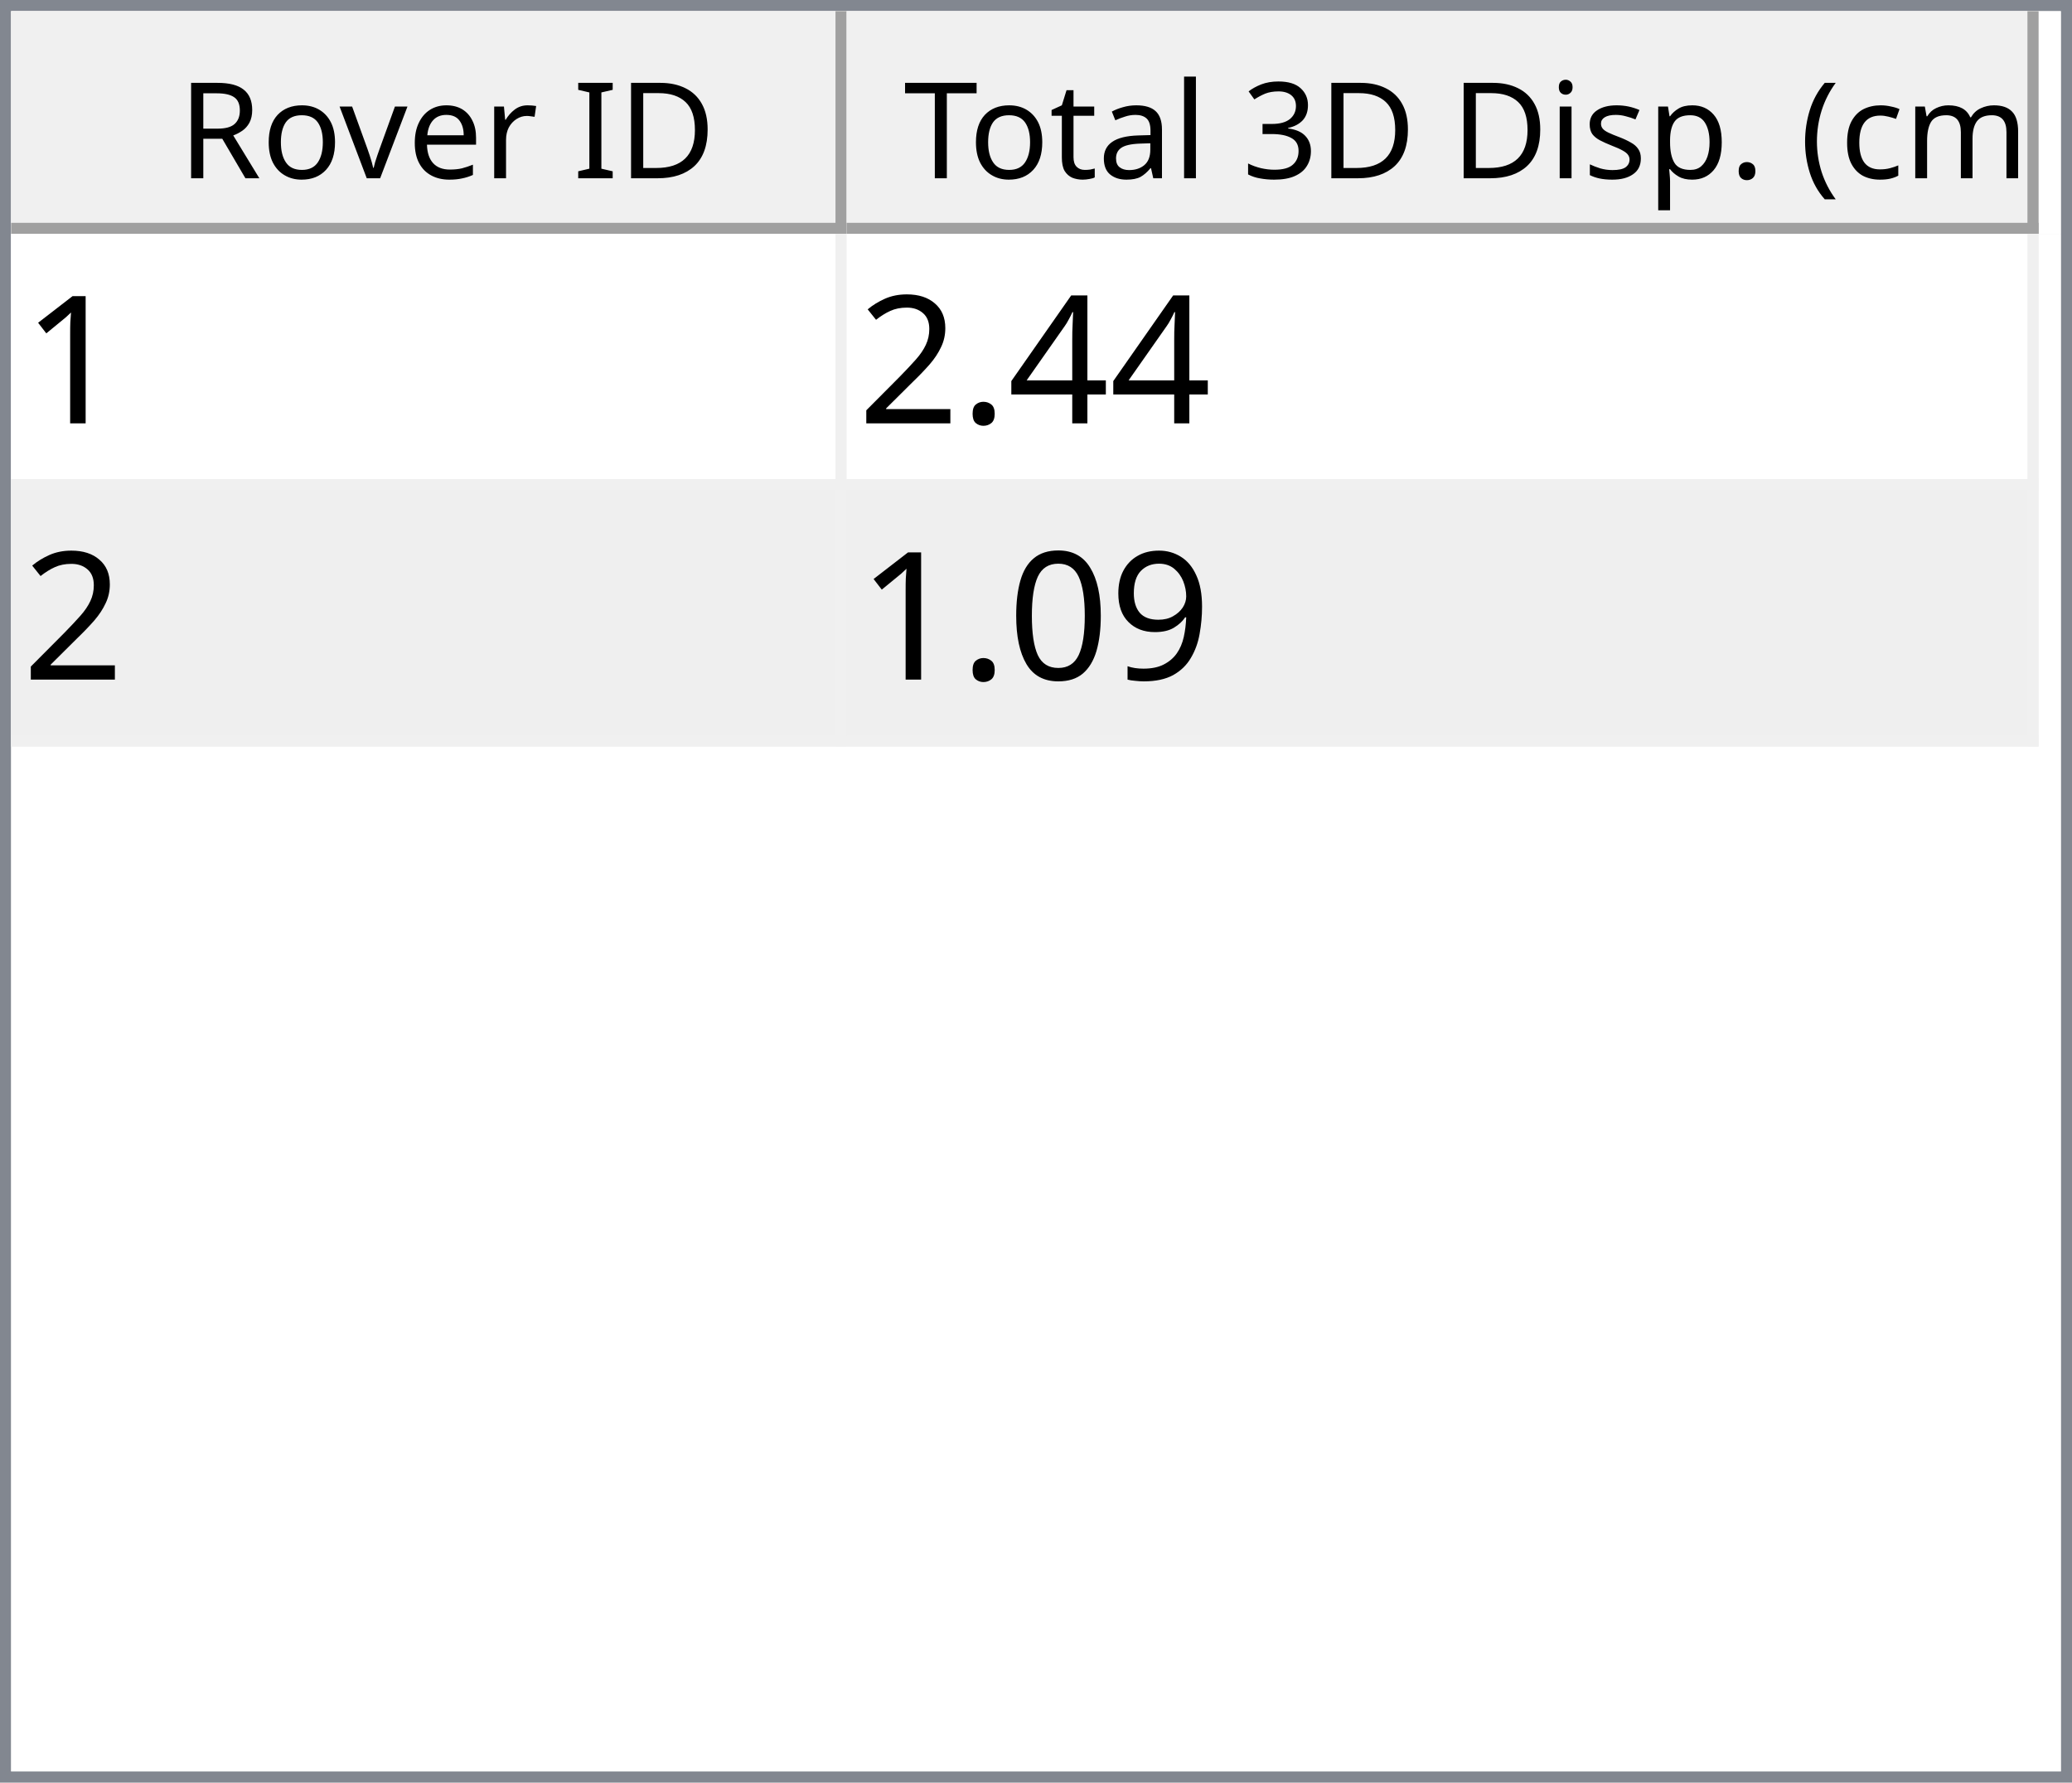
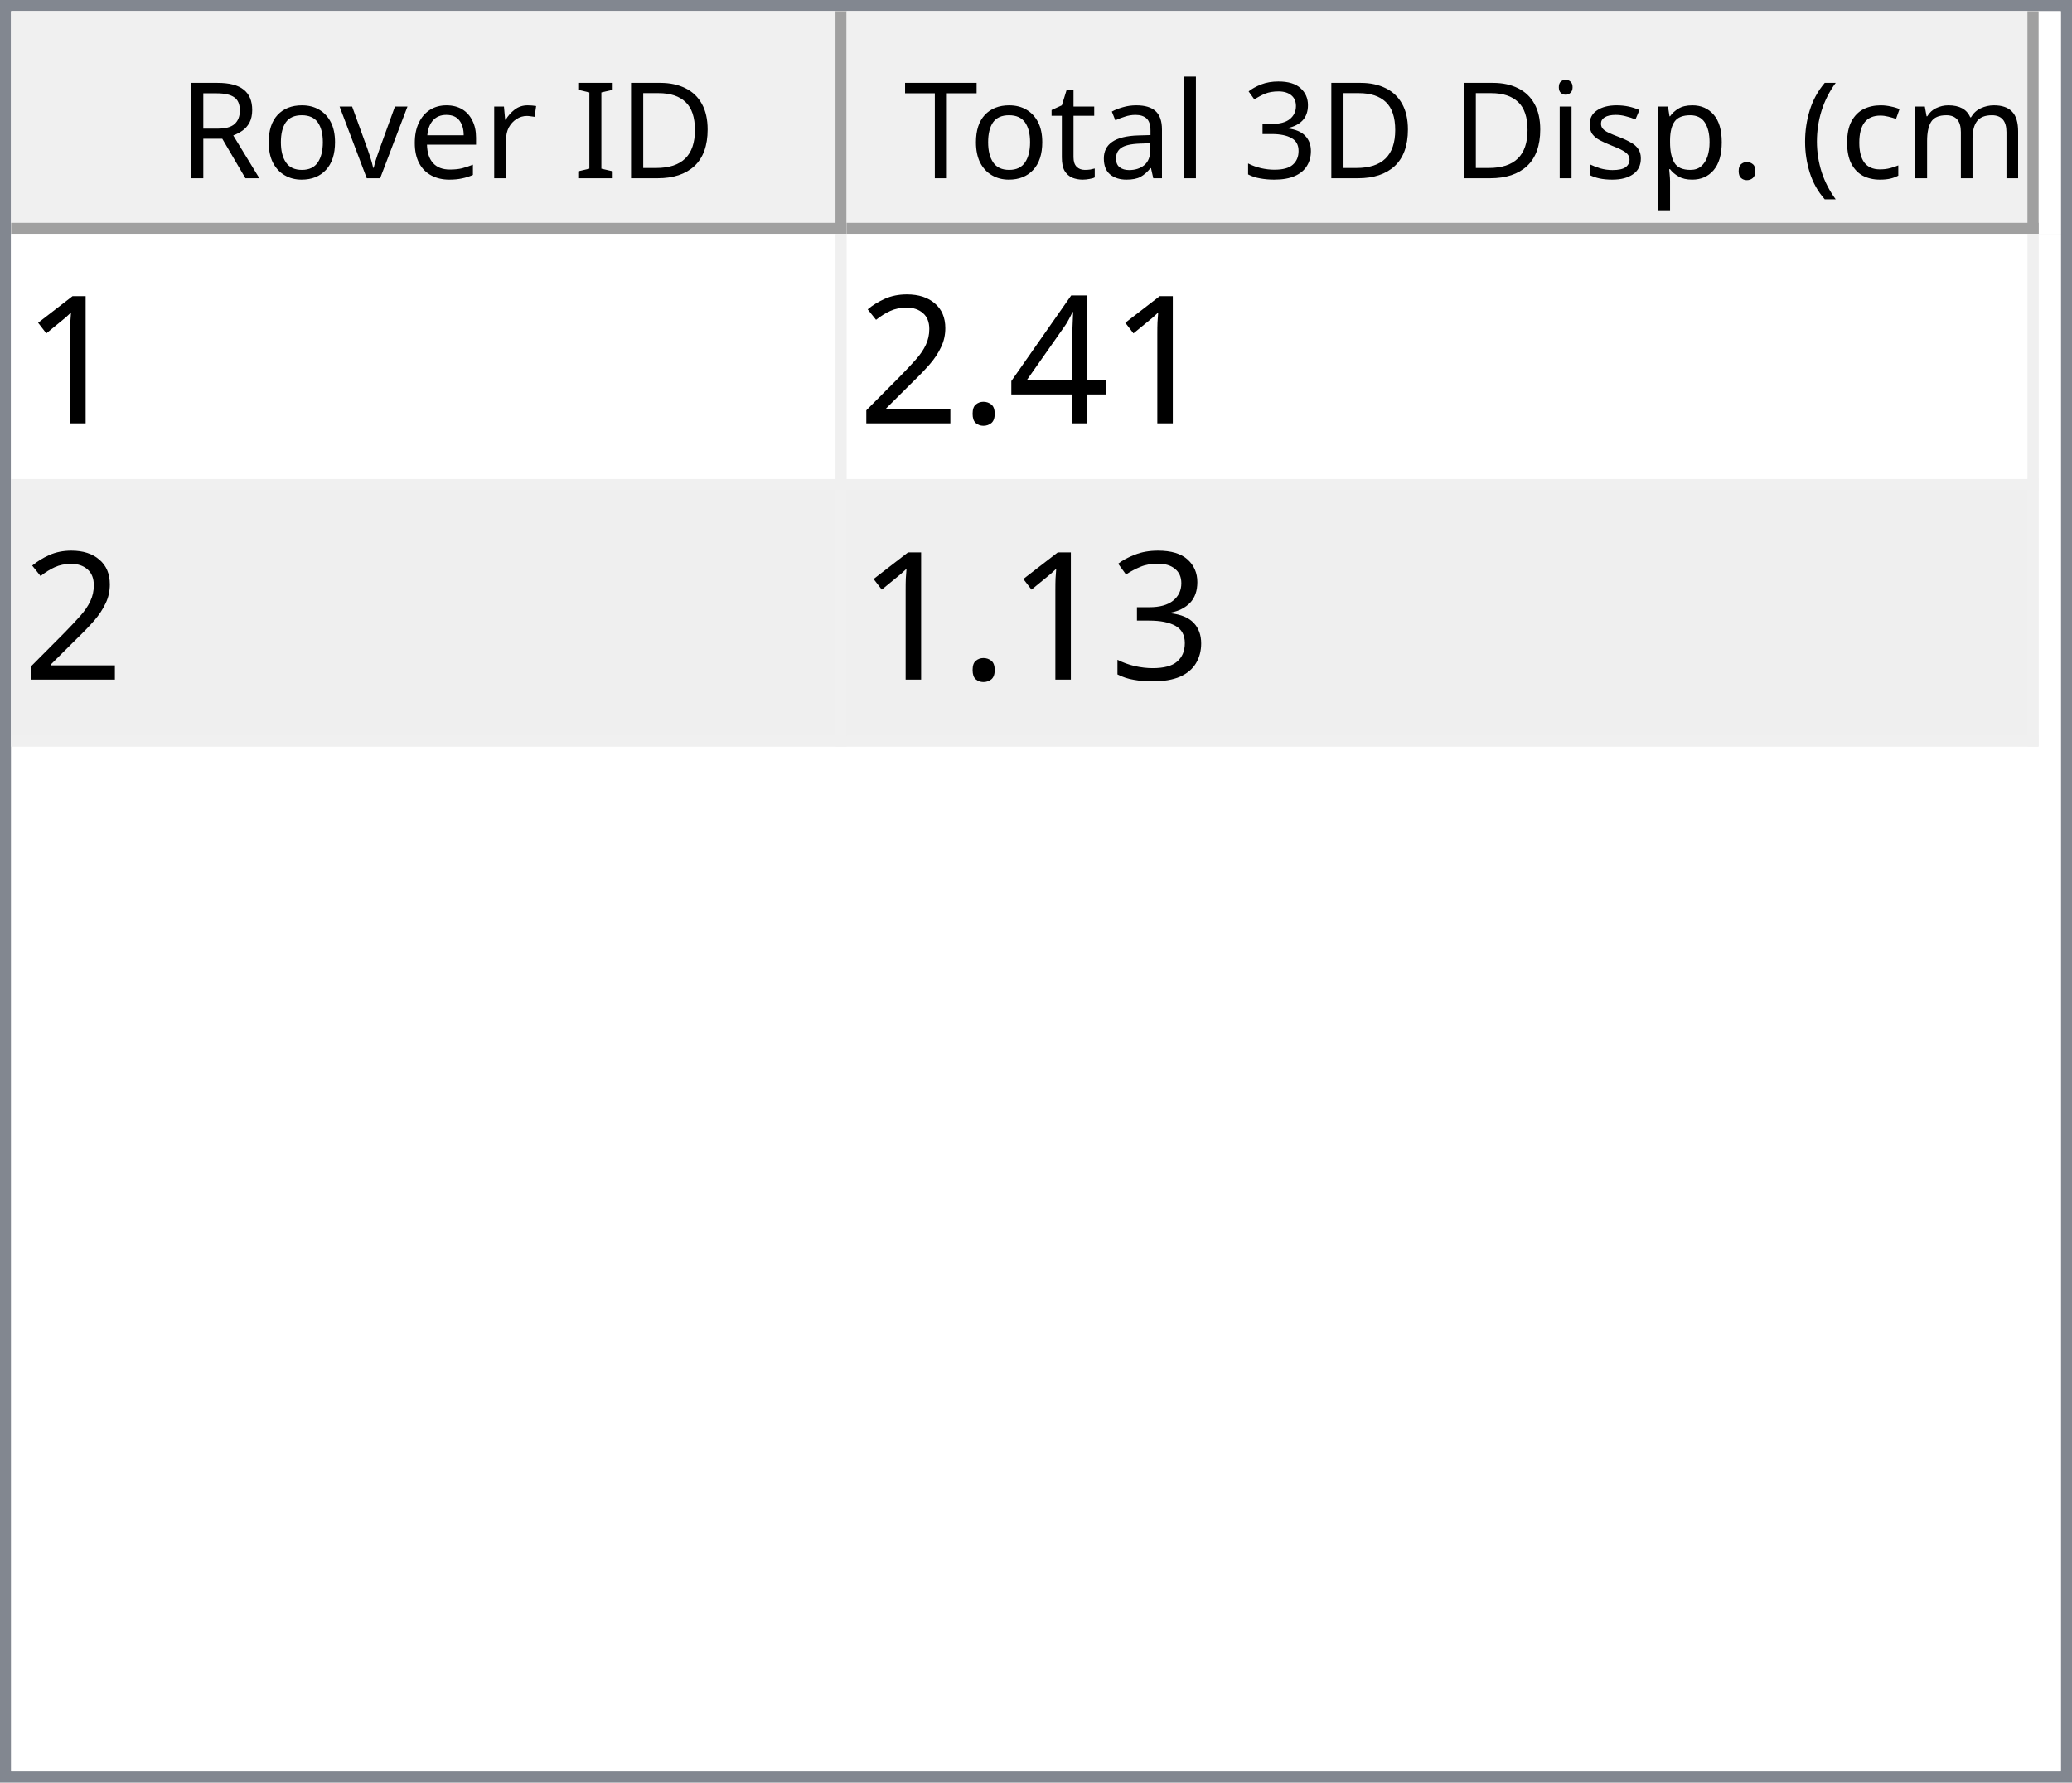
<svg xmlns="http://www.w3.org/2000/svg" style="fill-opacity:1; color-rendering:auto; color-interpolation:auto; text-rendering:auto; stroke:black; stroke-linecap:square; stroke-miterlimit:10; shape-rendering:auto; stroke-opacity:1; fill:black; stroke-dasharray:none; font-weight:normal; stroke-width:1; font-family:'Dialog'; font-style:normal; stroke-linejoin:miter; font-size:12px; stroke-dashoffset:0; image-rendering:auto;" width="186" height="160">
  <defs id="genericDefs" />
  <g>
    <defs id="defs1">
      <clipPath clipPathUnits="userSpaceOnUse" id="clipPath1">
        <path d="M0 0 L186 0 L186 160 L0 160 L0 0 Z" />
      </clipPath>
      <clipPath clipPathUnits="userSpaceOnUse" id="clipPath2">
        <path d="M0 0 L0 160 L186 160 L186 0 Z" />
      </clipPath>
      <clipPath clipPathUnits="userSpaceOnUse" id="clipPath3">
        <path d="M0 0 L0 20 L184 20 L184 0 Z" />
      </clipPath>
      <clipPath clipPathUnits="userSpaceOnUse" id="clipPath4">
        <path d="M0 0 L0 20 L75 20 L75 0 Z" />
      </clipPath>
      <clipPath clipPathUnits="userSpaceOnUse" id="clipPath5">
        <path d="M1 1 L1 19 L74 19 L74 1 Z" />
      </clipPath>
      <clipPath clipPathUnits="userSpaceOnUse" id="clipPath6">
        <path d="M0 0 L0 18 L73 18 L73 0 Z" />
      </clipPath>
      <clipPath clipPathUnits="userSpaceOnUse" id="clipPath7">
        <path d="M-0.5 -0.5 L-0.5 19.5 L74.5 19.5 L74.5 -0.5 Z" />
      </clipPath>
      <clipPath clipPathUnits="userSpaceOnUse" id="clipPath8">
        <path d="M0 0 L0 20 L107 20 L107 0 Z" />
      </clipPath>
      <clipPath clipPathUnits="userSpaceOnUse" id="clipPath9">
        <path d="M1 1 L1 19 L106 19 L106 1 Z" />
      </clipPath>
      <clipPath clipPathUnits="userSpaceOnUse" id="clipPath10">
        <path d="M0 0 L0 18 L105 18 L105 0 Z" />
      </clipPath>
      <clipPath clipPathUnits="userSpaceOnUse" id="clipPath11">
        <path d="M-0.5 -0.5 L-0.5 19.5 L106.5 19.5 L106.5 -0.5 Z" />
      </clipPath>
      <clipPath clipPathUnits="userSpaceOnUse" id="clipPath12">
        <path d="M0 0 L0 138 L184 138 L184 0 Z" />
      </clipPath>
      <clipPath clipPathUnits="userSpaceOnUse" id="clipPath13">
        <path d="M0 0 L0 46 L182 46 L182 0 Z" />
      </clipPath>
      <clipPath clipPathUnits="userSpaceOnUse" id="clipPath14">
        <path d="M-0.5 -0.5 L-0.5 45.5 L181.5 45.5 L181.5 -0.5 Z" />
      </clipPath>
      <clipPath clipPathUnits="userSpaceOnUse" id="clipPath15">
        <path d="M0 0 L0 22 L74 22 L74 0 Z" />
      </clipPath>
      <clipPath clipPathUnits="userSpaceOnUse" id="clipPath16">
        <path d="M0 0 L0 22 L106 22 L106 0 Z" />
      </clipPath>
      <font horiz-adv-x="64.551" id="font1">
        <font-face ascent="107.91" descent="25.098" units-per-em="100" style="font-style:normal; font-family:Segoe UI; font-weight:normal;" />
        <missing-glyph horiz-adv-x="64.551" d="M8.109 0 L8.109 68.266 L56.453 68.266 L56.453 0 L8.109 0 ZM15.328 7.234 L49.219 7.234 L49.219 61.031 L15.328 61.031 L15.328 7.234 Z" />
        <glyph unicode="D" horiz-adv-x="70.117" d="M9.188 0 L9.188 70.016 L28.516 70.016 Q65.531 70.016 65.531 35.891 Q65.531 19.672 55.25 9.836 Q44.969 0 27.734 0 L9.188 0 ZM17.391 62.594 L17.391 7.422 L27.828 7.422 Q41.609 7.422 49.273 14.797 Q56.938 22.172 56.938 35.688 Q56.938 62.594 28.328 62.594 L17.391 62.594 Z" />
        <glyph unicode="I" horiz-adv-x="26.611" d="M17.391 0 L9.188 0 L9.188 70.016 L17.391 70.016 L17.391 0 Z" />
        <glyph unicode=" " horiz-adv-x="27.393" d="" />
        <glyph unicode="r" horiz-adv-x="34.766" d="M34.188 41.891 Q32.078 43.5 28.125 43.5 Q23 43.5 19.555 38.672 Q16.109 33.844 16.109 25.484 L16.109 0 L8.109 0 L8.109 50 L16.109 50 L16.109 39.703 L16.312 39.703 Q18.016 44.969 21.531 47.922 Q25.047 50.875 29.391 50.875 Q32.516 50.875 34.188 50.203 L34.188 41.891 Z" />
        <glyph unicode="e" horiz-adv-x="52.295" d="M48.297 23 L12.984 23 Q13.188 14.656 17.484 10.109 Q21.781 5.562 29.297 5.562 Q37.75 5.562 44.828 11.141 L44.828 3.609 Q38.234 -1.172 27.391 -1.172 Q16.797 -1.172 10.742 5.641 Q4.688 12.453 4.688 24.812 Q4.688 36.469 11.305 43.82 Q17.922 51.172 27.734 51.172 Q37.547 51.172 42.922 44.828 Q48.297 38.484 48.297 27.203 L48.297 23 ZM40.094 29.781 Q40.047 36.719 36.75 40.578 Q33.453 44.438 27.594 44.438 Q21.922 44.438 17.969 40.383 Q14.016 36.328 13.094 29.781 L40.094 29.781 Z" />
        <glyph unicode="v" horiz-adv-x="47.9" d="M47.406 50 L27.484 0 L19.625 0 L0.688 50 L9.469 50 L22.172 13.672 Q23.578 9.672 23.922 6.688 L24.125 6.688 Q24.609 10.453 25.688 13.484 L38.969 50 L47.406 50 Z" />
        <glyph unicode="o" horiz-adv-x="58.594" d="M29 -1.172 Q17.922 -1.172 11.305 5.836 Q4.688 12.844 4.688 24.422 Q4.688 37.016 11.57 44.094 Q18.453 51.172 30.172 51.172 Q41.359 51.172 47.633 44.289 Q53.906 37.406 53.906 25.203 Q53.906 13.234 47.141 6.031 Q40.375 -1.172 29 -1.172 ZM29.594 44.438 Q21.875 44.438 17.383 39.188 Q12.891 33.938 12.891 24.703 Q12.891 15.828 17.43 10.695 Q21.969 5.562 29.594 5.562 Q37.359 5.562 41.531 10.594 Q45.703 15.625 45.703 24.906 Q45.703 34.281 41.531 39.359 Q37.359 44.438 29.594 44.438 Z" />
        <glyph unicode="R" horiz-adv-x="59.814" d="M59.375 0 L49.609 0 L37.891 19.625 Q36.281 22.359 34.766 24.289 Q33.25 26.219 31.664 27.438 Q30.078 28.656 28.25 29.219 Q26.422 29.781 24.125 29.781 L17.391 29.781 L17.391 0 L9.188 0 L9.188 70.016 L30.078 70.016 Q34.672 70.016 38.555 68.867 Q42.438 67.719 45.289 65.375 Q48.141 63.031 49.758 59.547 Q51.375 56.062 51.375 51.375 Q51.375 47.703 50.273 44.656 Q49.172 41.609 47.148 39.211 Q45.125 36.812 42.266 35.133 Q39.406 33.453 35.844 32.516 L35.844 32.328 Q37.594 31.547 38.891 30.547 Q40.188 29.547 41.359 28.18 Q42.531 26.812 43.68 25.078 Q44.828 23.344 46.234 21.047 L59.375 0 ZM17.391 62.594 L17.391 37.203 L28.516 37.203 Q31.594 37.203 34.203 38.133 Q36.812 39.062 38.719 40.797 Q40.625 42.531 41.703 45.047 Q42.781 47.562 42.781 50.688 Q42.781 56.297 39.141 59.445 Q35.5 62.594 28.609 62.594 L17.391 62.594 Z" />
        <glyph unicode=")" horiz-adv-x="30.176" d="M8.297 -15.922 L1.172 -15.922 Q16.406 2.344 16.406 26.812 Q16.406 51.469 1.078 70.016 L8.297 70.016 Q23.531 52.156 23.531 26.703 Q23.531 1.375 8.297 -15.922 Z" />
        <glyph unicode="m" horiz-adv-x="86.133" d="M79.109 0 L71.094 0 L71.094 28.719 Q71.094 37.016 68.531 40.727 Q65.969 44.438 59.906 44.438 Q54.781 44.438 51.195 39.75 Q47.609 35.062 47.609 28.516 L47.609 0 L39.594 0 L39.594 29.688 Q39.594 44.438 28.219 44.438 Q22.953 44.438 19.531 40.016 Q16.109 35.594 16.109 28.516 L16.109 0 L8.109 0 L8.109 50 L16.109 50 L16.109 42.094 L16.312 42.094 Q21.625 51.172 31.844 51.172 Q36.969 51.172 40.773 48.312 Q44.578 45.453 46 40.828 Q51.562 51.172 62.594 51.172 Q79.109 51.172 79.109 30.812 L79.109 0 Z" />
        <glyph unicode="c" horiz-adv-x="46.191" d="M42.188 2.297 Q36.422 -1.172 28.516 -1.172 Q17.828 -1.172 11.258 5.789 Q4.688 12.75 4.688 23.828 Q4.688 36.188 11.766 43.68 Q18.844 51.172 30.672 51.172 Q37.25 51.172 42.281 48.734 L42.281 40.531 Q36.719 44.438 30.375 44.438 Q22.703 44.438 17.797 38.945 Q12.891 33.453 12.891 24.516 Q12.891 15.719 17.508 10.641 Q22.125 5.562 29.891 5.562 Q36.422 5.562 42.188 9.906 L42.188 2.297 Z" />
        <glyph unicode="(" horiz-adv-x="30.176" d="M29.109 -15.922 L21.969 -15.922 Q6.844 1.375 6.844 26.703 Q6.844 52.156 21.969 70.016 L29.203 70.016 Q13.875 51.469 13.875 26.812 Q13.875 2.344 29.109 -15.922 Z" />
        <glyph unicode="." horiz-adv-x="21.68" d="M10.891 -1.078 Q8.641 -1.078 7.055 0.539 Q5.469 2.156 5.469 4.391 Q5.469 6.641 7.055 8.273 Q8.641 9.906 10.891 9.906 Q13.188 9.906 14.797 8.273 Q16.406 6.641 16.406 4.391 Q16.406 2.156 14.797 0.539 Q13.188 -1.078 10.891 -1.078 Z" />
        <glyph unicode="p" horiz-adv-x="58.789" d="M16.312 7.234 L16.109 7.234 L16.109 -23 L8.109 -23 L8.109 50 L16.109 50 L16.109 41.219 L16.312 41.219 Q22.219 51.172 33.594 51.172 Q43.266 51.172 48.688 44.461 Q54.109 37.75 54.109 26.469 Q54.109 13.922 48 6.375 Q41.891 -1.172 31.297 -1.172 Q21.578 -1.172 16.312 7.234 ZM16.109 27.391 L16.109 20.406 Q16.109 14.203 20.141 9.883 Q24.172 5.562 30.375 5.562 Q37.641 5.562 41.773 11.133 Q45.906 16.703 45.906 26.609 Q45.906 34.969 42.047 39.703 Q38.188 44.438 31.594 44.438 Q24.609 44.438 20.359 39.578 Q16.109 34.719 16.109 27.391 Z" />
        <glyph unicode="s" horiz-adv-x="42.432" d="M5.078 1.812 L5.078 10.406 Q11.625 5.562 19.484 5.562 Q30.031 5.562 30.031 12.594 Q30.031 14.594 29.125 15.992 Q28.219 17.391 26.68 18.461 Q25.141 19.531 23.07 20.383 Q21 21.234 18.609 22.172 Q15.281 23.484 12.766 24.828 Q10.25 26.172 8.57 27.859 Q6.891 29.547 6.031 31.695 Q5.172 33.844 5.172 36.719 Q5.172 40.234 6.789 42.945 Q8.406 45.656 11.086 47.484 Q13.766 49.312 17.211 50.242 Q20.656 51.172 24.312 51.172 Q30.812 51.172 35.938 48.922 L35.938 40.828 Q30.422 44.438 23.25 44.438 Q21 44.438 19.195 43.922 Q17.391 43.406 16.094 42.477 Q14.797 41.547 14.086 40.258 Q13.375 38.969 13.375 37.406 Q13.375 35.453 14.086 34.133 Q14.797 32.812 16.164 31.789 Q17.531 30.766 19.484 29.938 Q21.438 29.109 23.922 28.125 Q27.25 26.859 29.883 25.516 Q32.516 24.172 34.375 22.484 Q36.234 20.797 37.234 18.602 Q38.234 16.406 38.234 13.375 Q38.234 9.672 36.602 6.938 Q34.969 4.203 32.234 2.398 Q29.5 0.594 25.93 -0.289 Q22.359 -1.172 18.453 -1.172 Q10.75 -1.172 5.078 1.812 Z" />
        <glyph unicode="i" horiz-adv-x="24.219" d="M12.203 62.703 Q10.062 62.703 8.547 64.164 Q7.031 65.625 7.031 67.875 Q7.031 70.125 8.547 71.609 Q10.062 73.094 12.203 73.094 Q14.406 73.094 15.945 71.609 Q17.484 70.125 17.484 67.875 Q17.484 65.719 15.945 64.211 Q14.406 62.703 12.203 62.703 ZM16.109 0 L8.109 0 L8.109 50 L16.109 50 L16.109 0 Z" />
        <glyph unicode="3" horiz-adv-x="53.906" d="M46.531 19.828 Q46.531 15.094 44.75 11.211 Q42.969 7.328 39.719 4.57 Q36.469 1.812 31.93 0.297 Q27.391 -1.219 21.922 -1.219 Q11.922 -1.219 6 2.594 L6 11.188 Q13.094 5.609 22.219 5.609 Q25.875 5.609 28.828 6.539 Q31.781 7.469 33.906 9.227 Q36.031 10.984 37.18 13.477 Q38.328 15.969 38.328 19.094 Q38.328 32.812 18.797 32.812 L12.984 32.812 L12.984 39.594 L18.5 39.594 Q35.797 39.594 35.797 52.484 Q35.797 64.406 22.609 64.406 Q15.188 64.406 8.688 59.422 L8.688 67.188 Q15.375 71.188 24.609 71.188 Q29 71.188 32.57 69.969 Q36.141 68.75 38.68 66.555 Q41.219 64.359 42.609 61.281 Q44 58.203 44 54.5 Q44 40.672 30.031 36.719 L30.031 36.531 Q33.594 36.141 36.625 34.797 Q39.656 33.453 41.852 31.305 Q44.047 29.156 45.289 26.25 Q46.531 23.344 46.531 19.828 Z" />
        <glyph unicode="l" horiz-adv-x="24.219" d="M16.109 0 L8.109 0 L8.109 74.031 L16.109 74.031 L16.109 0 Z" />
        <glyph unicode="a" horiz-adv-x="50.879" d="M43.891 0 L35.891 0 L35.891 7.812 L35.688 7.812 Q30.469 -1.172 20.312 -1.172 Q12.844 -1.172 8.617 2.781 Q4.391 6.734 4.391 13.281 Q4.391 27.297 20.906 29.594 L35.891 31.688 Q35.891 44.438 25.594 44.438 Q16.547 44.438 9.281 38.281 L9.281 46.484 Q16.656 51.172 26.266 51.172 Q43.891 51.172 43.891 32.516 L43.891 0 ZM35.891 25.297 L23.828 23.641 Q18.266 22.859 15.43 20.875 Q12.594 18.891 12.594 13.875 Q12.594 10.203 15.211 7.883 Q17.828 5.562 22.172 5.562 Q28.125 5.562 32.008 9.742 Q35.891 13.922 35.891 20.312 L35.891 25.297 Z" />
        <glyph unicode="t" horiz-adv-x="33.887" d="M31.297 0.484 Q28.469 -1.078 23.828 -1.078 Q10.688 -1.078 10.688 13.578 L10.688 43.172 L2.094 43.172 L2.094 50 L10.688 50 L10.688 62.203 L18.703 64.797 L18.703 50 L31.297 50 L31.297 43.172 L18.703 43.172 L18.703 14.984 Q18.703 9.969 20.414 7.82 Q22.125 5.672 26.078 5.672 Q29.109 5.672 31.297 7.328 L31.297 0.484 Z" />
        <glyph unicode="T" horiz-adv-x="52.393" d="M50.594 62.594 L30.375 62.594 L30.375 0 L22.172 0 L22.172 62.594 L2 62.594 L2 70.016 L50.594 70.016 L50.594 62.594 Z" />
      </font>
      <font horiz-adv-x="75.0" id="font2">
        <font-face ascent="100.537" descent="21.973" units-per-em="100" style="font-style:normal; font-family:sans-serif; font-weight:normal;" />
        <missing-glyph horiz-adv-x="75.0" d="M12.5 0 L12.5 62.5 L62.5 62.5 L62.5 0 L12.5 0 ZM14.062 1.562 L60.938 1.562 L60.938 60.938 L14.062 60.938 L14.062 1.562 Z" />
        <glyph unicode="1" horiz-adv-x="55.615" d="M37.25 0 L28.469 0 L28.469 56 Q25.297 52.984 20.141 49.953 Q14.984 46.922 10.891 45.406 L10.891 53.906 Q18.266 57.375 23.781 62.305 Q29.297 67.234 31.594 71.875 L37.25 71.875 L37.25 0 Z" />
        <glyph unicode="4" horiz-adv-x="55.615" d="M32.328 0 L32.328 17.141 L1.266 17.141 L1.266 25.203 L33.938 71.578 L41.109 71.578 L41.109 25.203 L50.781 25.203 L50.781 17.141 L41.109 17.141 L41.109 0 L32.328 0 ZM32.328 25.203 L32.328 57.469 L9.906 25.203 L32.328 25.203 Z" />
        <glyph unicode="." horiz-adv-x="27.783" d="M9.078 0 L9.078 10.016 L19.094 10.016 L19.094 0 L9.078 0 Z" />
        <glyph unicode="2" horiz-adv-x="55.615" d="M50.344 8.453 L50.344 0 L3.031 0 Q2.938 3.172 4.047 6.109 Q5.859 10.938 9.836 15.625 Q13.812 20.312 21.344 26.469 Q33.016 36.031 37.117 41.625 Q41.219 47.219 41.219 52.203 Q41.219 57.422 37.477 61.008 Q33.734 64.594 27.734 64.594 Q21.391 64.594 17.578 60.789 Q13.766 56.984 13.719 50.25 L4.688 51.172 Q5.609 61.281 11.664 66.578 Q17.719 71.875 27.938 71.875 Q38.234 71.875 44.242 66.164 Q50.25 60.453 50.25 52 Q50.25 47.703 48.492 43.555 Q46.734 39.406 42.656 34.812 Q38.578 30.219 29.109 22.219 Q21.188 15.578 18.945 13.211 Q16.703 10.844 15.234 8.453 L50.344 8.453 Z" />
-         <glyph unicode="9" horiz-adv-x="55.615" d="M5.469 16.547 L13.922 17.328 Q14.984 11.375 18.016 8.688 Q21.047 6 25.781 6 Q29.828 6 32.883 7.859 Q35.938 9.719 37.891 12.82 Q39.844 15.922 41.164 21.195 Q42.484 26.469 42.484 31.938 Q42.484 32.516 42.438 33.688 Q39.797 29.5 35.234 26.883 Q30.672 24.266 25.344 24.266 Q16.453 24.266 10.305 30.711 Q4.156 37.156 4.156 47.703 Q4.156 58.594 10.578 65.234 Q17 71.875 26.656 71.875 Q33.641 71.875 39.43 68.117 Q45.219 64.359 48.219 57.398 Q51.219 50.438 51.219 37.25 Q51.219 23.531 48.242 15.406 Q45.266 7.281 39.383 3.031 Q33.5 -1.219 25.594 -1.219 Q17.188 -1.219 11.867 3.445 Q6.547 8.109 5.469 16.547 ZM41.453 48.141 Q41.453 55.719 37.43 60.156 Q33.406 64.594 27.734 64.594 Q21.875 64.594 17.531 59.812 Q13.188 55.031 13.188 47.406 Q13.188 40.578 17.312 36.305 Q21.438 32.031 27.484 32.031 Q33.594 32.031 37.523 36.305 Q41.453 40.578 41.453 48.141 Z" />
-         <glyph unicode="0" horiz-adv-x="55.615" d="M4.156 35.297 Q4.156 48 6.766 55.742 Q9.375 63.484 14.523 67.68 Q19.672 71.875 27.484 71.875 Q33.25 71.875 37.594 69.555 Q41.938 67.234 44.773 62.867 Q47.609 58.5 49.219 52.227 Q50.828 45.953 50.828 35.297 Q50.828 22.703 48.242 14.969 Q45.656 7.234 40.508 3.008 Q35.359 -1.219 27.484 -1.219 Q17.141 -1.219 11.234 6.203 Q4.156 15.141 4.156 35.297 ZM13.188 35.297 Q13.188 17.672 17.312 11.836 Q21.438 6 27.484 6 Q33.547 6 37.672 11.859 Q41.797 17.719 41.797 35.297 Q41.797 52.984 37.672 58.789 Q33.547 64.594 27.391 64.594 Q21.344 64.594 17.719 59.469 Q13.188 52.938 13.188 35.297 Z" />
+         <glyph unicode="3" horiz-adv-x="55.615" d="M4.203 18.891 L12.984 20.062 Q14.5 12.594 18.141 9.297 Q21.781 6 27 6 Q33.203 6 37.477 10.297 Q41.75 14.594 41.75 20.953 Q41.75 27 37.797 30.93 Q33.844 34.859 27.734 34.859 Q25.25 34.859 21.531 33.891 L22.516 41.609 Q23.391 41.5 23.922 41.5 Q29.547 41.5 34.039 44.43 Q38.531 47.359 38.531 53.469 Q38.531 58.297 35.258 61.477 Q31.984 64.656 26.812 64.656 Q21.688 64.656 18.266 61.43 Q14.844 58.203 13.875 51.766 L5.078 53.328 Q6.688 62.156 12.398 67.016 Q18.109 71.875 26.609 71.875 Q32.469 71.875 37.398 69.359 Q42.328 66.844 44.945 62.5 Q47.562 58.156 47.562 53.266 Q47.562 48.641 45.07 44.828 Q42.578 41.016 37.703 38.766 Q44.047 37.312 47.562 32.695 Q51.078 28.078 51.078 21.141 Q51.078 11.766 44.242 5.25 Q37.406 -1.266 26.953 -1.266 Q17.531 -1.266 11.305 4.352 Q5.078 9.969 4.203 18.891 Z" />
      </font>
    </defs>
    <g style="fill:white; stroke:white;">
      <rect x="0" y="0" width="186" style="clip-path:url(#clipPath1); stroke:none;" height="160" />
    </g>
    <g style="fill:white; text-rendering:optimizeSpeed; color-rendering:optimizeSpeed; image-rendering:optimizeSpeed; shape-rendering:crispEdges; stroke:white; color-interpolation:sRGB;">
      <rect x="0" width="186" height="160" y="0" style="stroke:none;" />
      <path style="stroke:none;" d="M0 160 L186 160 L186 0 L0 0 Z" />
    </g>
    <g style="fill:rgb(240,240,240); font-family:'Segoe UI'; stroke:rgb(240,240,240);">
      <rect x="0" y="0" width="186" style="clip-path:url(#clipPath2); stroke:none;" height="160" />
    </g>
    <g style="fill:rgb(130,135,144); font-family:'Segoe UI'; stroke:rgb(130,135,144);">
      <path d="M0 0 L186 0 L186 160 L0 160 L0 0 ZM1 1 L185 1 L185 159 L1 159 L1 1 Z" style="fill-rule:evenodd; clip-path:url(#clipPath2); stroke:none;" />
    </g>
    <g style="fill:white; font-family:'Segoe UI'; stroke:white;" transform="translate(1,1)">
      <rect x="0" y="0" width="184" style="clip-path:url(#clipPath3); stroke:none;" height="20" />
    </g>
    <g style="fill:rgb(240,240,240); font-family:'Segoe UI'; stroke:rgb(240,240,240);" transform="translate(1,1)">
      <rect x="0" y="0" width="75" style="clip-path:url(#clipPath4); stroke:none;" height="20" />
    </g>
    <g style="font-family:'Segoe UI';" transform="translate(2,2)">
      <text x="14" xml:space="preserve" y="14" style="clip-path:url(#clipPath6); stroke:none;">Rover ID</text>
    </g>
    <g style="fill:rgb(160,160,160); font-family:'Segoe UI'; stroke:rgb(160,160,160); stroke-linejoin:bevel;" transform="translate(1.5,1.5)">
      <line x1="74" x2="74" y1="0" style="fill:none; clip-path:url(#clipPath7);" y2="19" />
    </g>
    <g style="fill:rgb(160,160,160); font-family:'Segoe UI'; stroke:rgb(160,160,160); stroke-linejoin:bevel;" transform="matrix(1,0,0,1,1,1) translate(0.5,0.5)">
      <line x1="0" x2="74" y1="19" style="fill:none; clip-path:url(#clipPath7);" y2="19" />
    </g>
    <g style="fill:rgb(240,240,240); font-family:'Segoe UI'; stroke:rgb(240,240,240);" transform="translate(76,1)">
      <rect x="0" y="0" width="107" style="clip-path:url(#clipPath8); stroke:none;" height="20" />
    </g>
    <g style="font-family:'Segoe UI';" transform="translate(77,2)">
      <text x="1" xml:space="preserve" y="14" style="clip-path:url(#clipPath10); stroke:none;"> Total 3D Disp. (cm)</text>
    </g>
    <g style="fill:rgb(160,160,160); font-family:'Segoe UI'; stroke:rgb(160,160,160); stroke-linejoin:bevel;" transform="translate(76.5,1.5)">
      <line x1="106" x2="106" y1="0" style="fill:none; clip-path:url(#clipPath11);" y2="19" />
    </g>
    <g style="fill:rgb(160,160,160); font-family:'Segoe UI'; stroke:rgb(160,160,160); stroke-linejoin:bevel;" transform="matrix(1,0,0,1,76,1) translate(0.5,0.5)">
      <line x1="0" x2="106" y1="19" style="fill:none; clip-path:url(#clipPath11);" y2="19" />
    </g>
    <g style="fill:white; font-family:'Segoe UI'; stroke:white;" transform="translate(1,21)">
      <rect x="0" y="0" width="184" style="clip-path:url(#clipPath12); stroke:none;" height="138" />
    </g>
    <g style="fill:rgb(240,240,240); font-size:16px; font-family:sans-serif; stroke:rgb(240,240,240);" transform="translate(1,21)">
      <rect x="0" y="0" width="182" style="clip-path:url(#clipPath13); stroke:none;" height="46" />
      <line transform="translate(0.5,0.5)" x1="0" x2="181" y1="22" style="clip-path:url(#clipPath14); fill:none; stroke-linejoin:bevel;" y2="22" />
    </g>
    <g transform="matrix(1,0,0,1,1,21) translate(0.5,0.5)" style="fill:rgb(240,240,240); font-size:16px; font-family:sans-serif; stroke:rgb(240,240,240); stroke-linejoin:bevel;">
      <line x1="0" x2="181" y1="45" style="fill:none; clip-path:url(#clipPath14);" y2="45" />
    </g>
    <g transform="matrix(1,0,0,1,1,21) translate(0.5,0.5)" style="fill:rgb(240,240,240); font-size:16px; font-family:sans-serif; stroke:rgb(240,240,240); stroke-linejoin:bevel;">
      <line x1="74" x2="74" y1="0" style="fill:none; clip-path:url(#clipPath14);" y2="45" />
    </g>
    <g transform="matrix(1,0,0,1,1,21) translate(0.5,0.5)" style="fill:rgb(240,240,240); font-size:16px; font-family:sans-serif; stroke:rgb(240,240,240); stroke-linejoin:bevel;">
      <line x1="181" x2="181" y1="0" style="fill:none; clip-path:url(#clipPath14);" y2="45" />
    </g>
    <g style="fill:white; font-size:16px; font-family:sans-serif; stroke:white;" transform="matrix(1,0,0,1,1,21)">
      <rect x="0" y="0" width="74" style="clip-path:url(#clipPath15); stroke:none;" height="22" />
      <text x="1" y="17" style="fill:black; clip-path:url(#clipPath15); stroke:none;" xml:space="preserve">1</text>
    </g>
    <g style="fill:white; font-size:16px; font-family:sans-serif; stroke:white;" transform="matrix(1,0,0,1,1,21) translate(75,0)">
      <rect x="0" y="0" width="106" style="clip-path:url(#clipPath16); stroke:none;" height="22" />
-       <text x="1" y="17" style="fill:black; clip-path:url(#clipPath16); stroke:none;" xml:space="preserve">2.44</text>
+       <text x="1" y="17" style="fill:black; clip-path:url(#clipPath16); stroke:none;" xml:space="preserve">2.41</text>
    </g>
    <g style="fill:rgb(239,239,239); font-size:16px; font-family:sans-serif; stroke:rgb(239,239,239);" transform="matrix(1,0,0,1,1,21) translate(0,23)">
      <rect x="0" y="0" width="74" style="clip-path:url(#clipPath15); stroke:none;" height="22" />
      <text x="1" y="17" style="fill:black; clip-path:url(#clipPath15); stroke:none;" xml:space="preserve">2</text>
    </g>
    <g style="fill:rgb(239,239,239); font-size:16px; font-family:sans-serif; stroke:rgb(239,239,239);" transform="matrix(1,0,0,1,1,21) translate(75,23)">
      <rect x="0" y="0" width="106" style="clip-path:url(#clipPath16); stroke:none;" height="22" />
-       <text x="1" y="17" style="fill:black; clip-path:url(#clipPath16); stroke:none;" xml:space="preserve">1.09</text>
+       <text x="1" y="17" style="fill:black; clip-path:url(#clipPath16); stroke:none;" xml:space="preserve">1.13</text>
    </g>
  </g>
</svg>
